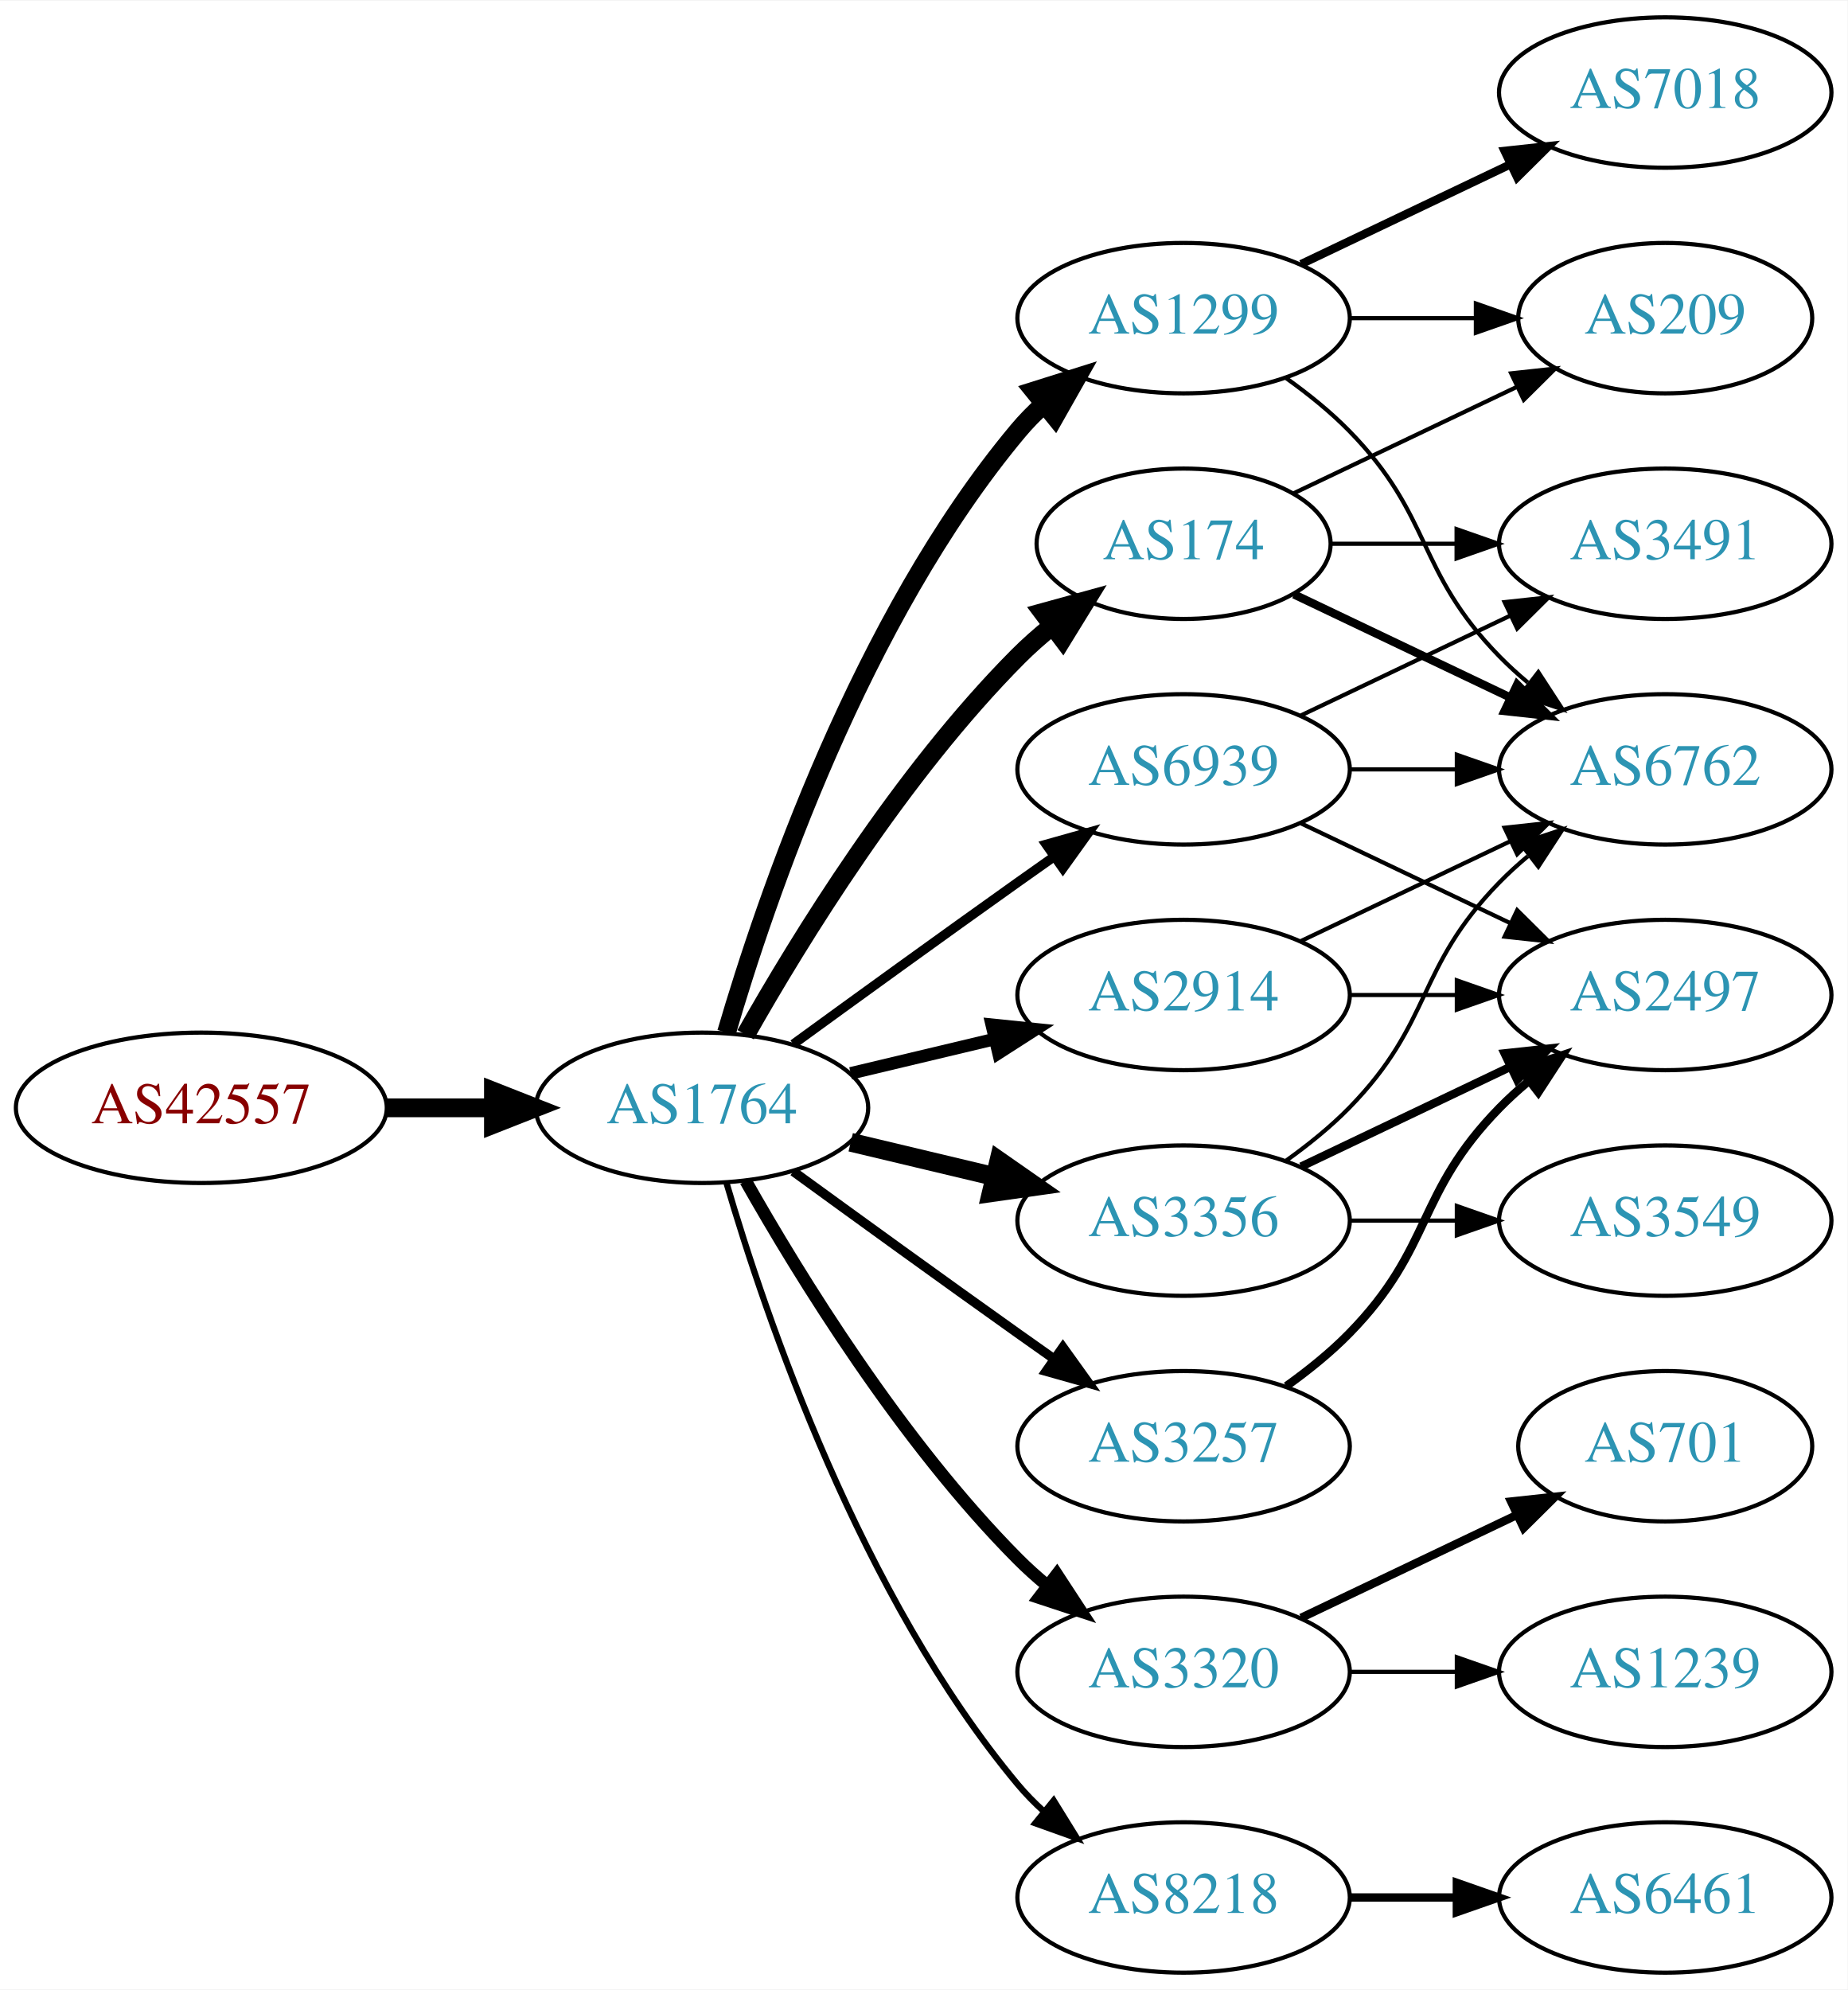
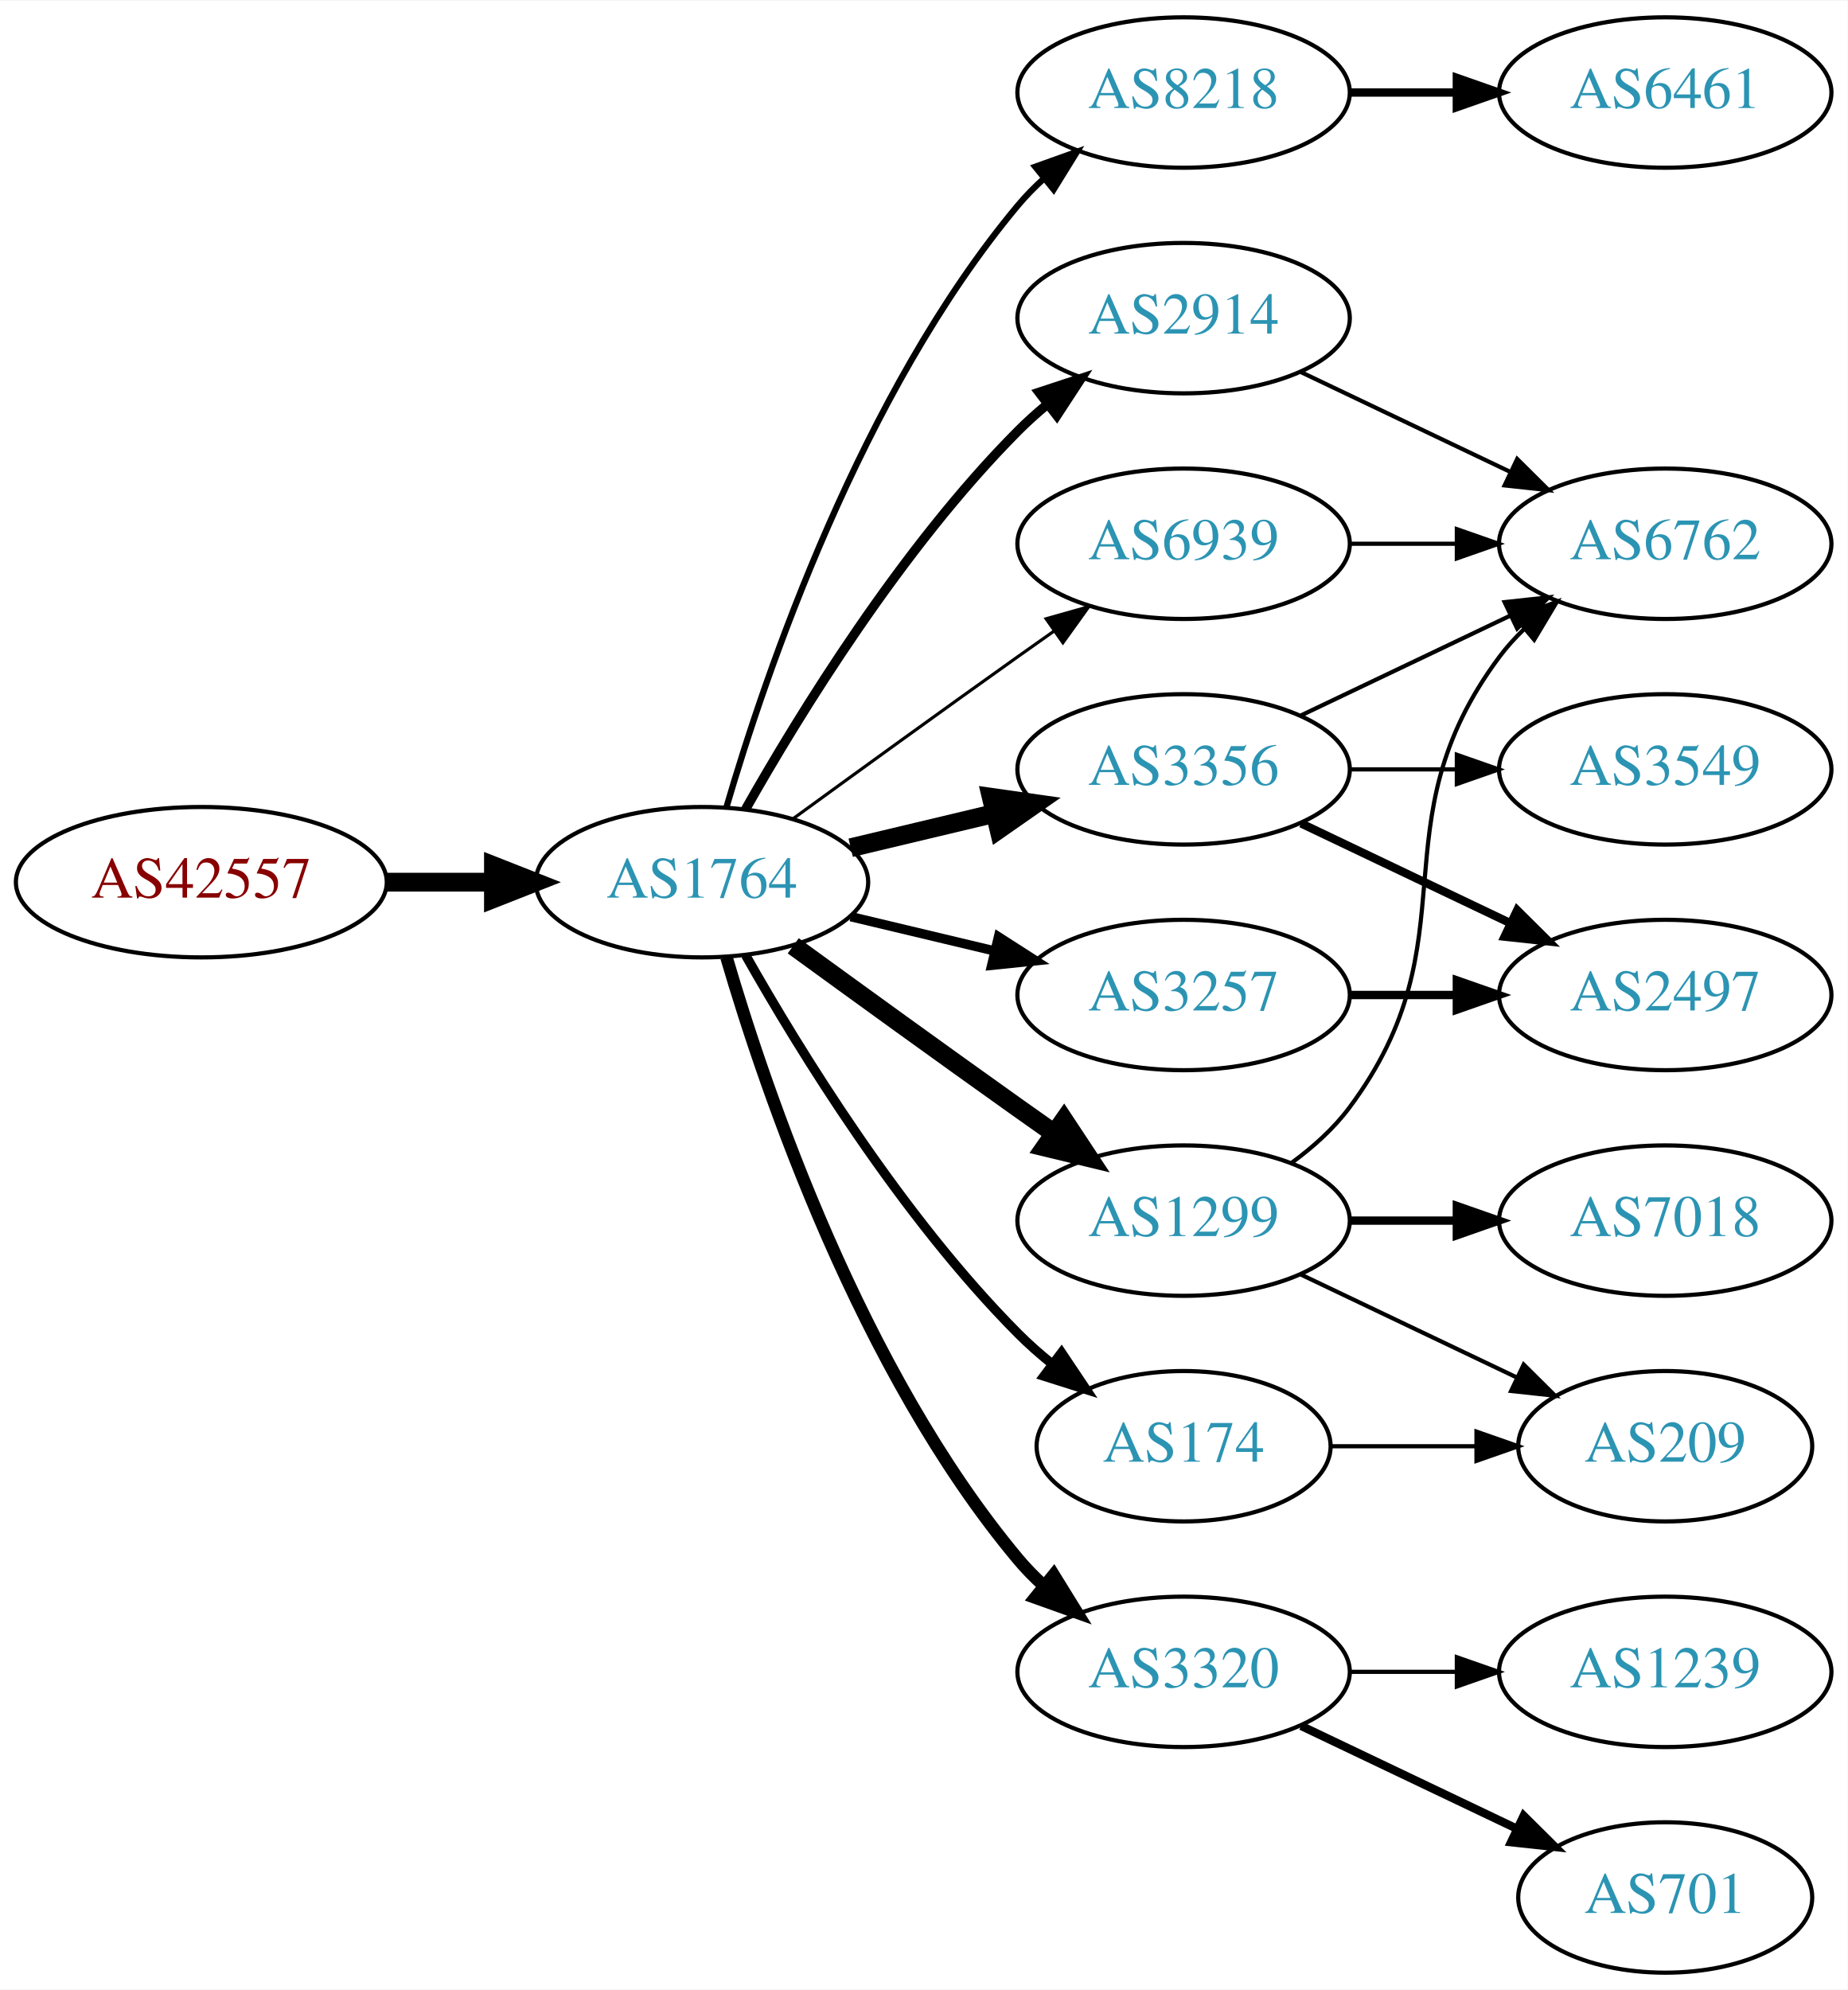
<svg xmlns="http://www.w3.org/2000/svg" xmlns:xlink="http://www.w3.org/1999/xlink" width="442pt" height="476pt" viewBox="0.00 0.00 442.27 476.00">
  <g id="graph0" class="graph" transform="scale(1 1) rotate(0) translate(4 472)">
    <polygon fill="white" stroke="none" points="-4,4 -4,-472 438.271,-472 438.271,4 -4,4" />
    <g id="node1" class="node">
      <g id="a_node1">
        <a xlink:href="/asn/42557" xlink:title="AS42557 ~ Xidras GmbH [AT]">
-           <ellipse fill="#ffffff" stroke="black" cx="44.196" cy="-207" rx="44.393" ry="18" />
-           <text text-anchor="middle" x="44.196" y="-203.3" font-family="Times,serif" font-size="14.00" fill="#880000">AS42557</text>
+           <ellipse fill="#ffffff" stroke="black" cx="44.196" cy="-261" rx="44.393" ry="18" />
+           <text text-anchor="middle" x="44.196" y="-257.3" font-family="Times,serif" font-size="14.00" fill="#880000">AS42557</text>
        </a>
      </g>
    </g>
    <g id="node2" class="node">
      <g id="a_node2">
        <a xlink:href="/asn/1764" xlink:title="AS1764 ~ NEXTLAYER-AS [AT]">
-           <ellipse fill="#ffffff" stroke="black" cx="164.039" cy="-207" rx="39.794" ry="18" />
-           <text text-anchor="middle" x="164.039" y="-203.3" font-family="Times,serif" font-size="14.00" fill="#2c94b3">AS1764</text>
+           <ellipse fill="#ffffff" stroke="black" cx="164.039" cy="-261" rx="39.794" ry="18" />
+           <text text-anchor="middle" x="164.039" y="-257.3" font-family="Times,serif" font-size="14.00" fill="#2c94b3">AS1764</text>
        </a>
      </g>
    </g>
    <g id="edge1" class="edge">
-       <path fill="none" stroke="black" stroke-width="4.5" d="M88.407,-207C96.72,-207 105.482,-207 113.965,-207" />
-       <polygon fill="black" stroke="black" stroke-width="4.5" points="114.123,-210.938 124.123,-207 114.123,-203.063 114.123,-210.938" />
+       <path fill="none" stroke="black" stroke-width="4.5" d="M88.407,-261C96.72,-261 105.482,-261 113.965,-261" />
+       <polygon fill="black" stroke="black" stroke-width="4.5" points="114.123,-264.938 124.123,-261 114.123,-257.063 114.123,-264.938" />
    </g>
    <g id="node3" class="node">
      <g id="a_node3">
-         <a xlink:href="/asn/1299" xlink:title="AS1299 ~ Telia Carrier [EU]">
-           <ellipse fill="#ffffff" stroke="black" cx="279.332" cy="-396" rx="39.794" ry="18" />
-           <text text-anchor="middle" x="279.332" y="-392.3" font-family="Times,serif" font-size="14.00" fill="#2c94b3">AS1299</text>
+         <a xlink:href="/asn/8218" xlink:title="AS8218 ~ legacy Neotelecoms [FR]">
+           <ellipse fill="#ffffff" stroke="black" cx="279.332" cy="-450" rx="39.794" ry="18" />
+           <text text-anchor="middle" x="279.332" y="-446.3" font-family="Times,serif" font-size="14.00" fill="#2c94b3">AS8218</text>
        </a>
      </g>
    </g>
    <g id="edge2" class="edge">
-       <path fill="none" stroke="black" stroke-width="4.5" d="M169.913,-225.002C179.227,-256.844 202.043,-323.981 239.685,-369 241.555,-371.237 243.654,-373.374 245.88,-375.396" />
-       <polygon fill="black" stroke="black" stroke-width="4.5" points="243.548,-378.574 253.799,-381.804 248.502,-372.452 243.548,-378.574" />
+       <path fill="none" stroke="black" stroke-width="1.5" d="M169.913,-279.002C179.227,-310.844 202.043,-377.981 239.685,-423 241.555,-425.237 243.654,-427.374 245.88,-429.396" />
+       <polygon fill="black" stroke="black" stroke-width="1.5" points="243.823,-432.234 253.799,-435.804 248.227,-426.793 243.823,-432.234" />
    </g>
    <g id="node4" class="node">
      <g id="a_node4">
-         <a xlink:href="/asn/174" xlink:title="AS174 ~ Cogent Communications [US]">
-           <ellipse fill="#ffffff" stroke="black" cx="279.332" cy="-342" rx="35.194" ry="18" />
-           <text text-anchor="middle" x="279.332" y="-338.3" font-family="Times,serif" font-size="14.00" fill="#2c94b3">AS174</text>
+         <a xlink:href="/asn/2914" xlink:title="AS2914 ~ NTT America, Inc. [US]">
+           <ellipse fill="#ffffff" stroke="black" cx="279.332" cy="-396" rx="39.794" ry="18" />
+           <text text-anchor="middle" x="279.332" y="-392.3" font-family="Times,serif" font-size="14.00" fill="#2c94b3">AS2914</text>
        </a>
      </g>
    </g>
    <g id="edge3" class="edge">
-       <path fill="none" stroke="black" stroke-width="4.5" d="M174.498,-224.49C187.28,-247.096 211.712,-286.886 239.685,-315 242.185,-317.513 244.946,-319.949 247.807,-322.261" />
-       <polygon fill="black" stroke="black" stroke-width="4.5" points="245.643,-325.56 256.004,-328.413 250.37,-319.261 245.643,-325.56" />
+       <path fill="none" stroke="black" stroke-width="2.25" d="M174.498,-278.49C187.28,-301.096 211.712,-340.886 239.685,-369 241.796,-371.121 244.092,-373.188 246.477,-375.171" />
+       <polygon fill="black" stroke="black" stroke-width="2.25" points="244.73,-378.242 254.793,-381.556 248.993,-372.69 244.73,-378.242" />
    </g>
    <g id="node5" class="node">
      <g id="a_node5">
-         <a xlink:href="/asn/2914" xlink:title="AS2914 ~ NTT America, Inc. [US]">
-           <ellipse fill="#ffffff" stroke="black" cx="279.332" cy="-234" rx="39.794" ry="18" />
-           <text text-anchor="middle" x="279.332" y="-230.3" font-family="Times,serif" font-size="14.00" fill="#2c94b3">AS2914</text>
+         <a xlink:href="/asn/3356" xlink:title="AS3356 ~ Level 3 Parent, LLC [US]">
+           <ellipse fill="#ffffff" stroke="black" cx="279.332" cy="-288" rx="39.794" ry="18" />
+           <text text-anchor="middle" x="279.332" y="-284.3" font-family="Times,serif" font-size="14.00" fill="#2c94b3">AS3356</text>
        </a>
      </g>
    </g>
    <g id="edge4" class="edge">
-       <path fill="none" stroke="black" stroke-width="3" d="M199.646,-215.248C210.517,-217.838 222.671,-220.735 234.114,-223.462" />
-       <polygon fill="black" stroke="black" stroke-width="3" points="233.397,-226.889 243.936,-225.803 235.02,-220.08 233.397,-226.889" />
+       <path fill="none" stroke="black" stroke-width="4.5" d="M199.646,-269.248C210.517,-271.838 222.671,-274.735 234.114,-277.462" />
+       <polygon fill="black" stroke="black" stroke-width="4.5" points="233.296,-281.315 243.936,-279.803 235.122,-273.654 233.296,-281.315" />
    </g>
    <g id="node6" class="node">
      <g id="a_node6">
-         <a xlink:href="/asn/3356" xlink:title="AS3356 ~ Level 3 Parent, LLC [US]">
-           <ellipse fill="#ffffff" stroke="black" cx="279.332" cy="-180" rx="39.794" ry="18" />
-           <text text-anchor="middle" x="279.332" y="-176.3" font-family="Times,serif" font-size="14.00" fill="#2c94b3">AS3356</text>
+         <a xlink:href="/asn/3257" xlink:title="AS3257 ~ GTT [DE]">
+           <ellipse fill="#ffffff" stroke="black" cx="279.332" cy="-234" rx="39.794" ry="18" />
+           <text text-anchor="middle" x="279.332" y="-230.3" font-family="Times,serif" font-size="14.00" fill="#2c94b3">AS3257</text>
        </a>
      </g>
    </g>
    <g id="edge5" class="edge">
-       <path fill="none" stroke="black" stroke-width="4.5" d="M199.646,-198.752C210.517,-196.162 222.671,-193.265 234.114,-190.538" />
-       <polygon fill="black" stroke="black" stroke-width="4.5" points="235.122,-194.346 243.936,-188.197 233.296,-186.685 235.122,-194.346" />
+       <path fill="none" stroke="black" stroke-width="2.25" d="M199.646,-252.752C210.517,-250.162 222.671,-247.265 234.114,-244.538" />
+       <polygon fill="black" stroke="black" stroke-width="2.25" points="235.02,-247.92 243.936,-242.197 233.397,-241.111 235.02,-247.92" />
    </g>
    <g id="node7" class="node">
      <g id="a_node7">
-         <a xlink:href="/asn/3257" xlink:title="AS3257 ~ GTT [DE]">
-           <ellipse fill="#ffffff" stroke="black" cx="279.332" cy="-126" rx="39.794" ry="18" />
-           <text text-anchor="middle" x="279.332" y="-122.3" font-family="Times,serif" font-size="14.00" fill="#2c94b3">AS3257</text>
+         <a xlink:href="/asn/1299" xlink:title="AS1299 ~ Telia Carrier [EU]">
+           <ellipse fill="#ffffff" stroke="black" cx="279.332" cy="-180" rx="39.794" ry="18" />
+           <text text-anchor="middle" x="279.332" y="-176.3" font-family="Times,serif" font-size="14.00" fill="#2c94b3">AS1299</text>
        </a>
      </g>
    </g>
    <g id="edge6" class="edge">
-       <path fill="none" stroke="black" stroke-width="2.25" d="M185.887,-191.778C200.821,-180.909 221.435,-165.975 239.685,-153 242.506,-150.995 245.449,-148.915 248.397,-146.841" />
-       <polygon fill="black" stroke="black" stroke-width="2.25" points="250.443,-149.681 256.621,-141.074 246.424,-143.95 250.443,-149.681" />
+       <path fill="none" stroke="black" stroke-width="4.5" d="M185.887,-245.778C200.821,-234.909 221.435,-219.975 239.685,-207 242.506,-204.995 245.449,-202.915 248.397,-200.841" />
+       <polygon fill="black" stroke="black" stroke-width="4.5" points="250.694,-204.039 256.621,-195.074 246.173,-197.591 250.694,-204.039" />
    </g>
    <g id="node8" class="node">
      <g id="a_node8">
        <a xlink:href="/asn/3320" xlink:title="AS3320 ~ DTAG [DE]">
          <ellipse fill="#ffffff" stroke="black" cx="279.332" cy="-72" rx="39.794" ry="18" />
          <text text-anchor="middle" x="279.332" y="-68.3" font-family="Times,serif" font-size="14.00" fill="#2c94b3">AS3320</text>
        </a>
      </g>
    </g>
    <g id="edge7" class="edge">
-       <path fill="none" stroke="black" stroke-width="3" d="M174.498,-189.51C187.28,-166.904 211.712,-127.114 239.685,-99 241.796,-96.879 244.092,-94.812 246.477,-92.829" />
-       <polygon fill="black" stroke="black" stroke-width="3" points="248.993,-95.31 254.793,-86.444 244.73,-89.758 248.993,-95.31" />
+       <path fill="none" stroke="black" stroke-width="3" d="M169.913,-242.998C179.227,-211.156 202.043,-144.019 239.685,-99 241.555,-96.763 243.654,-94.626 245.88,-92.604" />
+       <polygon fill="black" stroke="black" stroke-width="3" points="248.227,-95.207 253.799,-86.196 243.823,-89.766 248.227,-95.207" />
    </g>
    <g id="node9" class="node">
      <g id="a_node9">
-         <a xlink:href="/asn/8218" xlink:title="AS8218 ~ legacy Neotelecoms [FR]">
-           <ellipse fill="#ffffff" stroke="black" cx="279.332" cy="-18" rx="39.794" ry="18" />
-           <text text-anchor="middle" x="279.332" y="-14.3" font-family="Times,serif" font-size="14.00" fill="#2c94b3">AS8218</text>
+         <a xlink:href="/asn/174" xlink:title="AS174 ~ Cogent Communications [US]">
+           <ellipse fill="#ffffff" stroke="black" cx="279.332" cy="-126" rx="35.194" ry="18" />
+           <text text-anchor="middle" x="279.332" y="-122.3" font-family="Times,serif" font-size="14.00" fill="#2c94b3">AS174</text>
        </a>
      </g>
    </g>
    <g id="edge8" class="edge">
-       <path fill="none" stroke="black" stroke-width="1.5" d="M169.913,-188.998C179.227,-157.156 202.043,-90.019 239.685,-45 241.555,-42.763 243.654,-40.626 245.88,-38.604" />
-       <polygon fill="black" stroke="black" stroke-width="1.5" points="248.227,-41.208 253.799,-32.196 243.823,-35.766 248.227,-41.208" />
+       <path fill="none" stroke="black" stroke-width="2.25" d="M174.498,-243.51C187.28,-220.904 211.712,-181.114 239.685,-153 242.185,-150.487 244.946,-148.051 247.807,-145.739" />
+       <polygon fill="black" stroke="black" stroke-width="2.25" points="250.108,-148.389 256.004,-139.587 245.905,-142.79 250.108,-148.389" />
    </g>
    <g id="node10" class="node">
      <g id="a_node10">
        <a xlink:href="/asn/6939" xlink:title="AS6939 ~ Hurricane Electric LLC [US]">
-           <ellipse fill="#ffffff" stroke="black" cx="279.332" cy="-288" rx="39.794" ry="18" />
-           <text text-anchor="middle" x="279.332" y="-284.3" font-family="Times,serif" font-size="14.00" fill="#2c94b3">AS6939</text>
+           <ellipse fill="#ffffff" stroke="black" cx="279.332" cy="-342" rx="39.794" ry="18" />
+           <text text-anchor="middle" x="279.332" y="-338.3" font-family="Times,serif" font-size="14.00" fill="#2c94b3">AS6939</text>
        </a>
      </g>
    </g>
    <g id="edge9" class="edge">
-       <path fill="none" stroke="black" stroke-width="2.25" d="M185.887,-222.222C200.821,-233.091 221.435,-248.025 239.685,-261 242.506,-263.005 245.449,-265.085 248.397,-267.159" />
-       <polygon fill="black" stroke="black" stroke-width="2.25" points="246.424,-270.05 256.621,-272.926 250.443,-264.319 246.424,-270.05" />
+       <path fill="none" stroke="black" stroke-width="0.75" d="M185.887,-276.222C200.821,-287.091 221.435,-302.025 239.685,-315 242.506,-317.005 245.449,-319.085 248.397,-321.159" />
+       <polygon fill="black" stroke="black" stroke-width="0.75" points="246.424,-324.05 256.621,-326.926 250.443,-318.319 246.424,-324.05" />
    </g>
    <g id="node11" class="node">
      <g id="a_node11">
+         <a xlink:href="/asn/6461" xlink:title="AS6461 ~ Zayo Bandwidth [US]">
+           <ellipse fill="#ffffff" stroke="black" cx="394.625" cy="-450" rx="39.794" ry="18" />
+           <text text-anchor="middle" x="394.625" y="-446.3" font-family="Times,serif" font-size="14.00" fill="#2c94b3">AS6461</text>
+         </a>
+       </g>
+     </g>
+     <g id="edge10" class="edge">
+       <path fill="none" stroke="black" stroke-width="2" d="M319.004,-450C327.207,-450 335.971,-450 344.503,-450" />
+       <polygon fill="black" stroke="black" stroke-width="2" points="344.742,-453.5 354.742,-450 344.742,-446.5 344.742,-453.5" />
+     </g>
+     <g id="node12" class="node">
+       <g id="a_node12">
        <a xlink:href="/asn/6762" xlink:title="AS6762 ~ TELECOM ITALIA SPARKLE S.p.A. [IT]">
-           <ellipse fill="#ffffff" stroke="black" cx="394.625" cy="-288" rx="39.794" ry="18" />
-           <text text-anchor="middle" x="394.625" y="-284.3" font-family="Times,serif" font-size="14.00" fill="#2c94b3">AS6762</text>
-         </a>
-       </g>
-     </g>
-     <g id="edge21" class="edge">
-       <path fill="none" stroke="black" d="M303.926,-381.611C309.182,-377.852 314.513,-373.563 318.978,-369 339.151,-348.383 334.806,-335.617 354.978,-315 357.071,-312.861 359.354,-310.782 361.731,-308.79" />
-       <polygon fill="black" stroke="black" points="364.249,-311.268 370.031,-302.389 359.974,-305.725 364.249,-311.268" />
+           <ellipse fill="#ffffff" stroke="black" cx="394.625" cy="-342" rx="39.794" ry="18" />
+           <text text-anchor="middle" x="394.625" y="-338.3" font-family="Times,serif" font-size="14.00" fill="#2c94b3">AS6762</text>
+         </a>
+       </g>
+     </g>
+     <g id="edge19" class="edge">
+       <path fill="none" stroke="black" d="M307.468,-383.066C322.462,-375.919 341.283,-366.948 357.506,-359.215" />
+       <polygon fill="black" stroke="black" points="359.188,-362.291 366.71,-354.829 356.177,-355.972 359.188,-362.291" />
+     </g>
+     <g id="edge11" class="edge">
+       <path fill="none" stroke="black" d="M307.468,-300.934C322.462,-308.081 341.283,-317.052 357.506,-324.785" />
+       <polygon fill="black" stroke="black" points="356.177,-328.028 366.71,-329.171 359.188,-321.709 356.177,-328.028" />
    </g>
    <g id="node13" class="node">
      <g id="a_node13">
-         <a xlink:href="/asn/209" xlink:title="AS209 ~ CenturyLink Communications, LLC [US]">
-           <ellipse fill="#ffffff" stroke="black" cx="394.625" cy="-396" rx="35.194" ry="18" />
-           <text text-anchor="middle" x="394.625" y="-392.3" font-family="Times,serif" font-size="14.00" fill="#2c94b3">AS209</text>
-         </a>
-       </g>
-     </g>
-     <g id="edge23" class="edge">
-       <path fill="none" stroke="black" d="M319.004,-396C328.709,-396 339.2,-396 349.163,-396" />
-       <polygon fill="black" stroke="black" points="349.299,-399.5 359.299,-396 349.299,-392.5 349.299,-399.5" />
-     </g>
-     <g id="node18" class="node">
-       <g id="a_node18">
-         <a xlink:href="/asn/7018" xlink:title="AS7018 ~ AT&amp;T Services, Inc. [US]">
-           <ellipse fill="#ffffff" stroke="black" cx="394.625" cy="-450" rx="39.794" ry="18" />
-           <text text-anchor="middle" x="394.625" y="-446.3" font-family="Times,serif" font-size="14.00" fill="#2c94b3">AS7018</text>
-         </a>
-       </g>
-     </g>
-     <g id="edge22" class="edge">
-       <path fill="none" stroke="black" stroke-width="2" d="M307.468,-408.934C322.462,-416.081 341.283,-425.052 357.506,-432.785" />
-       <polygon fill="black" stroke="black" stroke-width="2" points="356.177,-436.028 366.71,-437.171 359.188,-429.709 356.177,-436.028" />
-     </g>
-     <g id="edge10" class="edge">
-       <path fill="none" stroke="black" stroke-width="2" d="M305.757,-329.881C321.059,-322.587 340.783,-313.186 357.665,-305.14" />
-       <polygon fill="black" stroke="black" stroke-width="2" points="359.184,-308.293 366.705,-300.831 356.172,-301.974 359.184,-308.293" />
-     </g>
-     <g id="node12" class="node">
-       <g id="a_node12">
-         <a xlink:href="/asn/3491" xlink:title="AS3491 ~ PCCW Global, Inc. [US]">
-           <ellipse fill="#ffffff" stroke="black" cx="394.625" cy="-342" rx="39.794" ry="18" />
-           <text text-anchor="middle" x="394.625" y="-338.3" font-family="Times,serif" font-size="14.00" fill="#2c94b3">AS3491</text>
-         </a>
-       </g>
-     </g>
-     <g id="edge11" class="edge">
-       <path fill="none" stroke="black" d="M314.631,-342C324.008,-342 334.358,-342 344.393,-342" />
-       <polygon fill="black" stroke="black" points="344.681,-345.5 354.681,-342 344.681,-338.5 344.681,-345.5" />
+         <a xlink:href="/asn/3549" xlink:title="AS3549 ~ Level 3 Parent, LLC [US]">
+           <ellipse fill="#ffffff" stroke="black" cx="394.625" cy="-288" rx="39.794" ry="18" />
+           <text text-anchor="middle" x="394.625" y="-284.3" font-family="Times,serif" font-size="14.00" fill="#2c94b3">AS3549</text>
+         </a>
+       </g>
    </g>
    <g id="edge12" class="edge">
-       <path fill="none" stroke="black" d="M305.757,-354.119C321.5,-361.622 341.922,-371.356 359.115,-379.551" />
-       <polygon fill="black" stroke="black" points="357.751,-382.779 368.284,-383.922 360.763,-376.46 357.751,-382.779" />
-     </g>
-     <g id="edge14" class="edge">
-       <path fill="none" stroke="black" d="M307.468,-246.934C322.462,-254.081 341.283,-263.052 357.506,-270.785" />
-       <polygon fill="black" stroke="black" points="356.177,-274.028 366.71,-275.171 359.188,-267.709 356.177,-274.028" />
+       <path fill="none" stroke="black" d="M319.004,-288C327.207,-288 335.971,-288 344.503,-288" />
+       <polygon fill="black" stroke="black" points="344.742,-291.5 354.742,-288 344.742,-284.5 344.742,-291.5" />
    </g>
    <g id="node14" class="node">
      <g id="a_node14">
        <a xlink:href="/asn/2497" xlink:title="AS2497 ~ Internet Initiative Japan Inc. [JP]">
          <ellipse fill="#ffffff" stroke="black" cx="394.625" cy="-234" rx="39.794" ry="18" />
          <text text-anchor="middle" x="394.625" y="-230.3" font-family="Times,serif" font-size="14.00" fill="#2c94b3">AS2497</text>
        </a>
      </g>
    </g>
    <g id="edge13" class="edge">
-       <path fill="none" stroke="black" d="M319.004,-234C327.207,-234 335.971,-234 344.503,-234" />
-       <polygon fill="black" stroke="black" points="344.742,-237.5 354.742,-234 344.742,-230.5 344.742,-237.5" />
-     </g>
-     <g id="edge19" class="edge">
-       <path fill="none" stroke="black" d="M303.926,-194.389C309.182,-198.148 314.513,-202.437 318.978,-207 339.151,-227.617 334.806,-240.383 354.978,-261 357.071,-263.139 359.354,-265.218 361.731,-267.21" />
-       <polygon fill="black" stroke="black" points="359.974,-270.275 370.031,-273.611 364.249,-264.732 359.974,-270.275" />
+       <path fill="none" stroke="black" stroke-width="2" d="M307.468,-275.066C322.462,-267.919 341.283,-258.948 357.506,-251.215" />
+       <polygon fill="black" stroke="black" stroke-width="2" points="359.188,-254.291 366.71,-246.829 356.177,-247.972 359.188,-254.291" />
    </g>
    <g id="edge20" class="edge">
-       <path fill="none" stroke="black" stroke-width="2" d="M307.468,-192.934C322.462,-200.081 341.283,-209.052 357.506,-216.785" />
-       <polygon fill="black" stroke="black" stroke-width="2" points="356.177,-220.028 366.71,-221.171 359.188,-213.709 356.177,-220.028" />
+       <path fill="none" stroke="black" stroke-width="2" d="M319.004,-234C327.207,-234 335.971,-234 344.503,-234" />
+       <polygon fill="black" stroke="black" stroke-width="2" points="344.742,-237.5 354.742,-234 344.742,-230.5 344.742,-237.5" />
+     </g>
+     <g id="edge17" class="edge">
+       <path fill="none" stroke="black" d="M305.262,-193.882C310.338,-197.611 315.256,-202.016 318.978,-207 349.249,-247.542 324.707,-274.458 354.978,-315 356.723,-317.336 358.73,-319.545 360.893,-321.617" />
+       <polygon fill="black" stroke="black" points="358.771,-324.405 368.694,-328.118 363.253,-319.027 358.771,-324.405" />
    </g>
    <g id="node17" class="node">
      <g id="a_node17">
-         <a xlink:href="/asn/3549" xlink:title="AS3549 ~ Level 3 Parent, LLC [US]">
+         <a xlink:href="/asn/7018" xlink:title="AS7018 ~ AT&amp;T Services, Inc. [US]">
          <ellipse fill="#ffffff" stroke="black" cx="394.625" cy="-180" rx="39.794" ry="18" />
-           <text text-anchor="middle" x="394.625" y="-176.3" font-family="Times,serif" font-size="14.00" fill="#2c94b3">AS3549</text>
+           <text text-anchor="middle" x="394.625" y="-176.3" font-family="Times,serif" font-size="14.00" fill="#2c94b3">AS7018</text>
+         </a>
+       </g>
+     </g>
+     <g id="edge16" class="edge">
+       <path fill="none" stroke="black" stroke-width="2" d="M319.004,-180C327.207,-180 335.971,-180 344.503,-180" />
+       <polygon fill="black" stroke="black" stroke-width="2" points="344.742,-183.5 354.742,-180 344.742,-176.5 344.742,-183.5" />
+     </g>
+     <g id="node18" class="node">
+       <g id="a_node18">
+         <a xlink:href="/asn/209" xlink:title="AS209 ~ CenturyLink Communications, LLC [US]">
+           <ellipse fill="#ffffff" stroke="black" cx="394.625" cy="-126" rx="35.194" ry="18" />
+           <text text-anchor="middle" x="394.625" y="-122.3" font-family="Times,serif" font-size="14.00" fill="#2c94b3">AS209</text>
        </a>
      </g>
    </g>
    <g id="edge18" class="edge">
-       <path fill="none" stroke="black" d="M319.004,-180C327.207,-180 335.971,-180 344.503,-180" />
-       <polygon fill="black" stroke="black" points="344.742,-183.5 354.742,-180 344.742,-176.5 344.742,-183.5" />
-     </g>
-     <g id="edge15" class="edge">
-       <path fill="none" stroke="black" stroke-width="2" d="M303.926,-140.389C309.182,-144.148 314.513,-148.437 318.978,-153 339.151,-173.617 334.806,-186.383 354.978,-207 357.071,-209.139 359.354,-211.218 361.731,-213.21" />
-       <polygon fill="black" stroke="black" stroke-width="2" points="359.974,-216.275 370.031,-219.611 364.249,-210.732 359.974,-216.275" />
+       <path fill="none" stroke="black" d="M307.468,-167.066C322.9,-159.71 342.385,-150.423 358.92,-142.541" />
+       <polygon fill="black" stroke="black" points="360.741,-145.551 368.262,-138.089 357.729,-139.232 360.741,-145.551" />
    </g>
    <g id="node15" class="node">
      <g id="a_node15">
        <a xlink:href="/asn/1239" xlink:title="AS1239 ~ Sprint [US]">
          <ellipse fill="#ffffff" stroke="black" cx="394.625" cy="-72" rx="39.794" ry="18" />
          <text text-anchor="middle" x="394.625" y="-68.3" font-family="Times,serif" font-size="14.00" fill="#2c94b3">AS1239</text>
        </a>
      </g>
    </g>
-     <g id="edge16" class="edge">
+     <g id="edge14" class="edge">
      <path fill="none" stroke="black" d="M319.004,-72C327.207,-72 335.971,-72 344.503,-72" />
      <polygon fill="black" stroke="black" points="344.742,-75.5 354.742,-72 344.742,-68.5 344.742,-75.5" />
    </g>
    <g id="node16" class="node">
      <g id="a_node16">
        <a xlink:href="/asn/701" xlink:title="AS701 ~ UUNET [US]">
-           <ellipse fill="#ffffff" stroke="black" cx="394.625" cy="-126" rx="35.194" ry="18" />
-           <text text-anchor="middle" x="394.625" y="-122.3" font-family="Times,serif" font-size="14.00" fill="#2c94b3">AS701</text>
-         </a>
-       </g>
-     </g>
-     <g id="edge17" class="edge">
-       <path fill="none" stroke="black" stroke-width="2" d="M307.468,-84.934C322.9,-92.29 342.385,-101.577 358.92,-109.459" />
-       <polygon fill="black" stroke="black" stroke-width="2" points="357.729,-112.768 368.262,-113.911 360.741,-106.449 357.729,-112.768" />
-     </g>
-     <g id="node19" class="node">
-       <g id="a_node19">
-         <a xlink:href="/asn/6461" xlink:title="AS6461 ~ Zayo Bandwidth [US]">
-           <ellipse fill="#ffffff" stroke="black" cx="394.625" cy="-18" rx="39.794" ry="18" />
-           <text text-anchor="middle" x="394.625" y="-14.3" font-family="Times,serif" font-size="14.00" fill="#2c94b3">AS6461</text>
-         </a>
-       </g>
-     </g>
-     <g id="edge24" class="edge">
-       <path fill="none" stroke="black" stroke-width="2" d="M319.004,-18C327.207,-18 335.971,-18 344.503,-18" />
-       <polygon fill="black" stroke="black" stroke-width="2" points="344.742,-21.5 354.742,-18 344.742,-14.5 344.742,-21.5" />
-     </g>
-     <g id="edge26" class="edge">
-       <path fill="none" stroke="black" d="M319.004,-288C327.207,-288 335.971,-288 344.503,-288" />
-       <polygon fill="black" stroke="black" points="344.742,-291.5 354.742,-288 344.742,-284.5 344.742,-291.5" />
-     </g>
-     <g id="edge27" class="edge">
-       <path fill="none" stroke="black" d="M307.468,-300.934C322.462,-308.081 341.283,-317.052 357.506,-324.785" />
-       <polygon fill="black" stroke="black" points="356.177,-328.028 366.71,-329.171 359.188,-321.709 356.177,-328.028" />
-     </g>
-     <g id="edge25" class="edge">
-       <path fill="none" stroke="black" d="M307.468,-275.066C322.462,-267.919 341.283,-258.948 357.506,-251.215" />
-       <polygon fill="black" stroke="black" points="359.188,-254.291 366.71,-246.829 356.177,-247.972 359.188,-254.291" />
+           <ellipse fill="#ffffff" stroke="black" cx="394.625" cy="-18" rx="35.194" ry="18" />
+           <text text-anchor="middle" x="394.625" y="-14.3" font-family="Times,serif" font-size="14.00" fill="#2c94b3">AS701</text>
+         </a>
+       </g>
+     </g>
+     <g id="edge15" class="edge">
+       <path fill="none" stroke="black" stroke-width="2" d="M307.468,-59.066C322.9,-51.71 342.385,-42.423 358.92,-34.541" />
+       <polygon fill="black" stroke="black" stroke-width="2" points="360.741,-37.551 368.262,-30.089 357.729,-31.232 360.741,-37.551" />
+     </g>
+     <g id="edge21" class="edge">
+       <path fill="none" stroke="black" d="M314.631,-126C325.501,-126 337.678,-126 349.156,-126" />
+       <polygon fill="black" stroke="black" points="349.442,-129.5 359.442,-126 349.442,-122.5 349.442,-129.5" />
+     </g>
+     <g id="edge22" class="edge">
+       <path fill="none" stroke="black" d="M319.004,-342C327.207,-342 335.971,-342 344.503,-342" />
+       <polygon fill="black" stroke="black" points="344.742,-345.5 354.742,-342 344.742,-338.5 344.742,-345.5" />
    </g>
  </g>
</svg>
